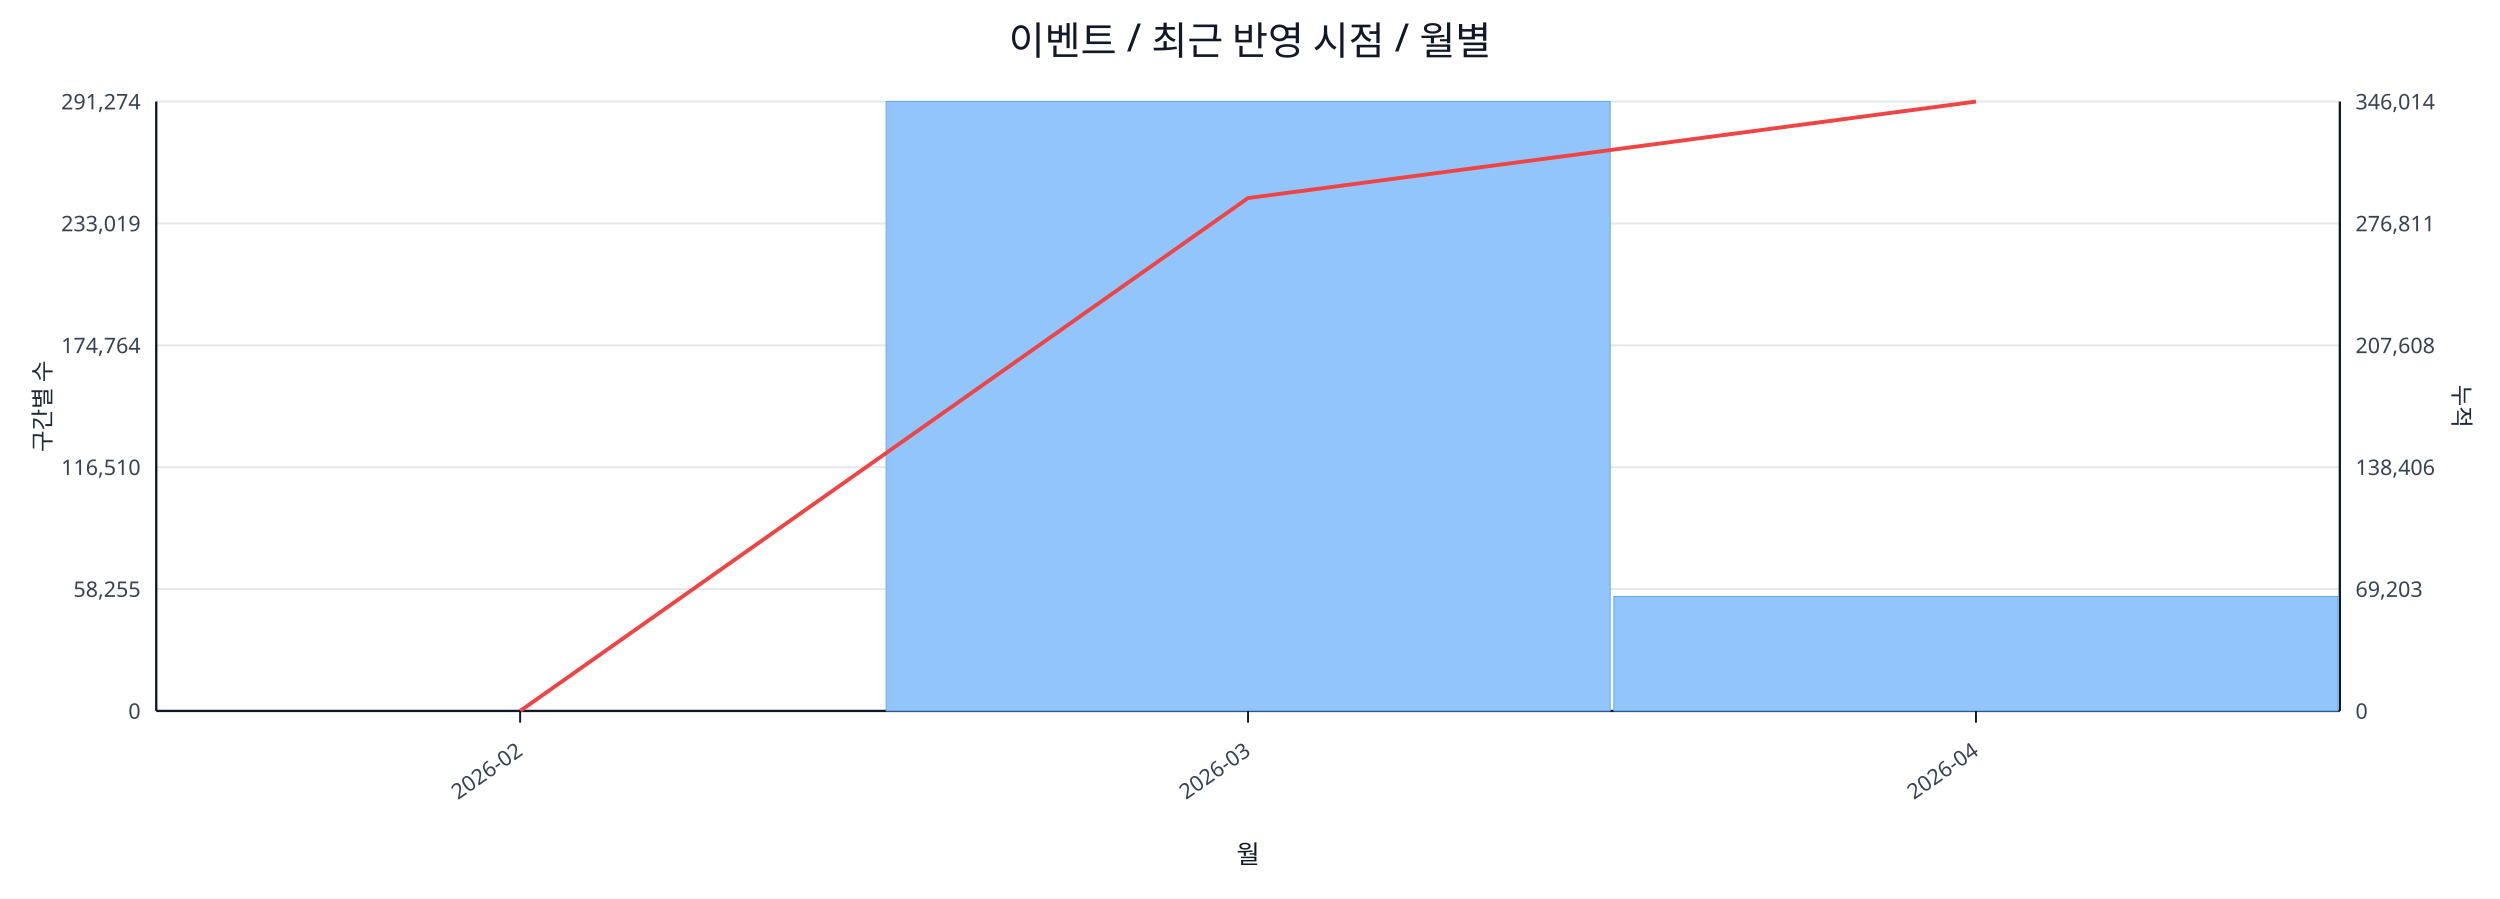
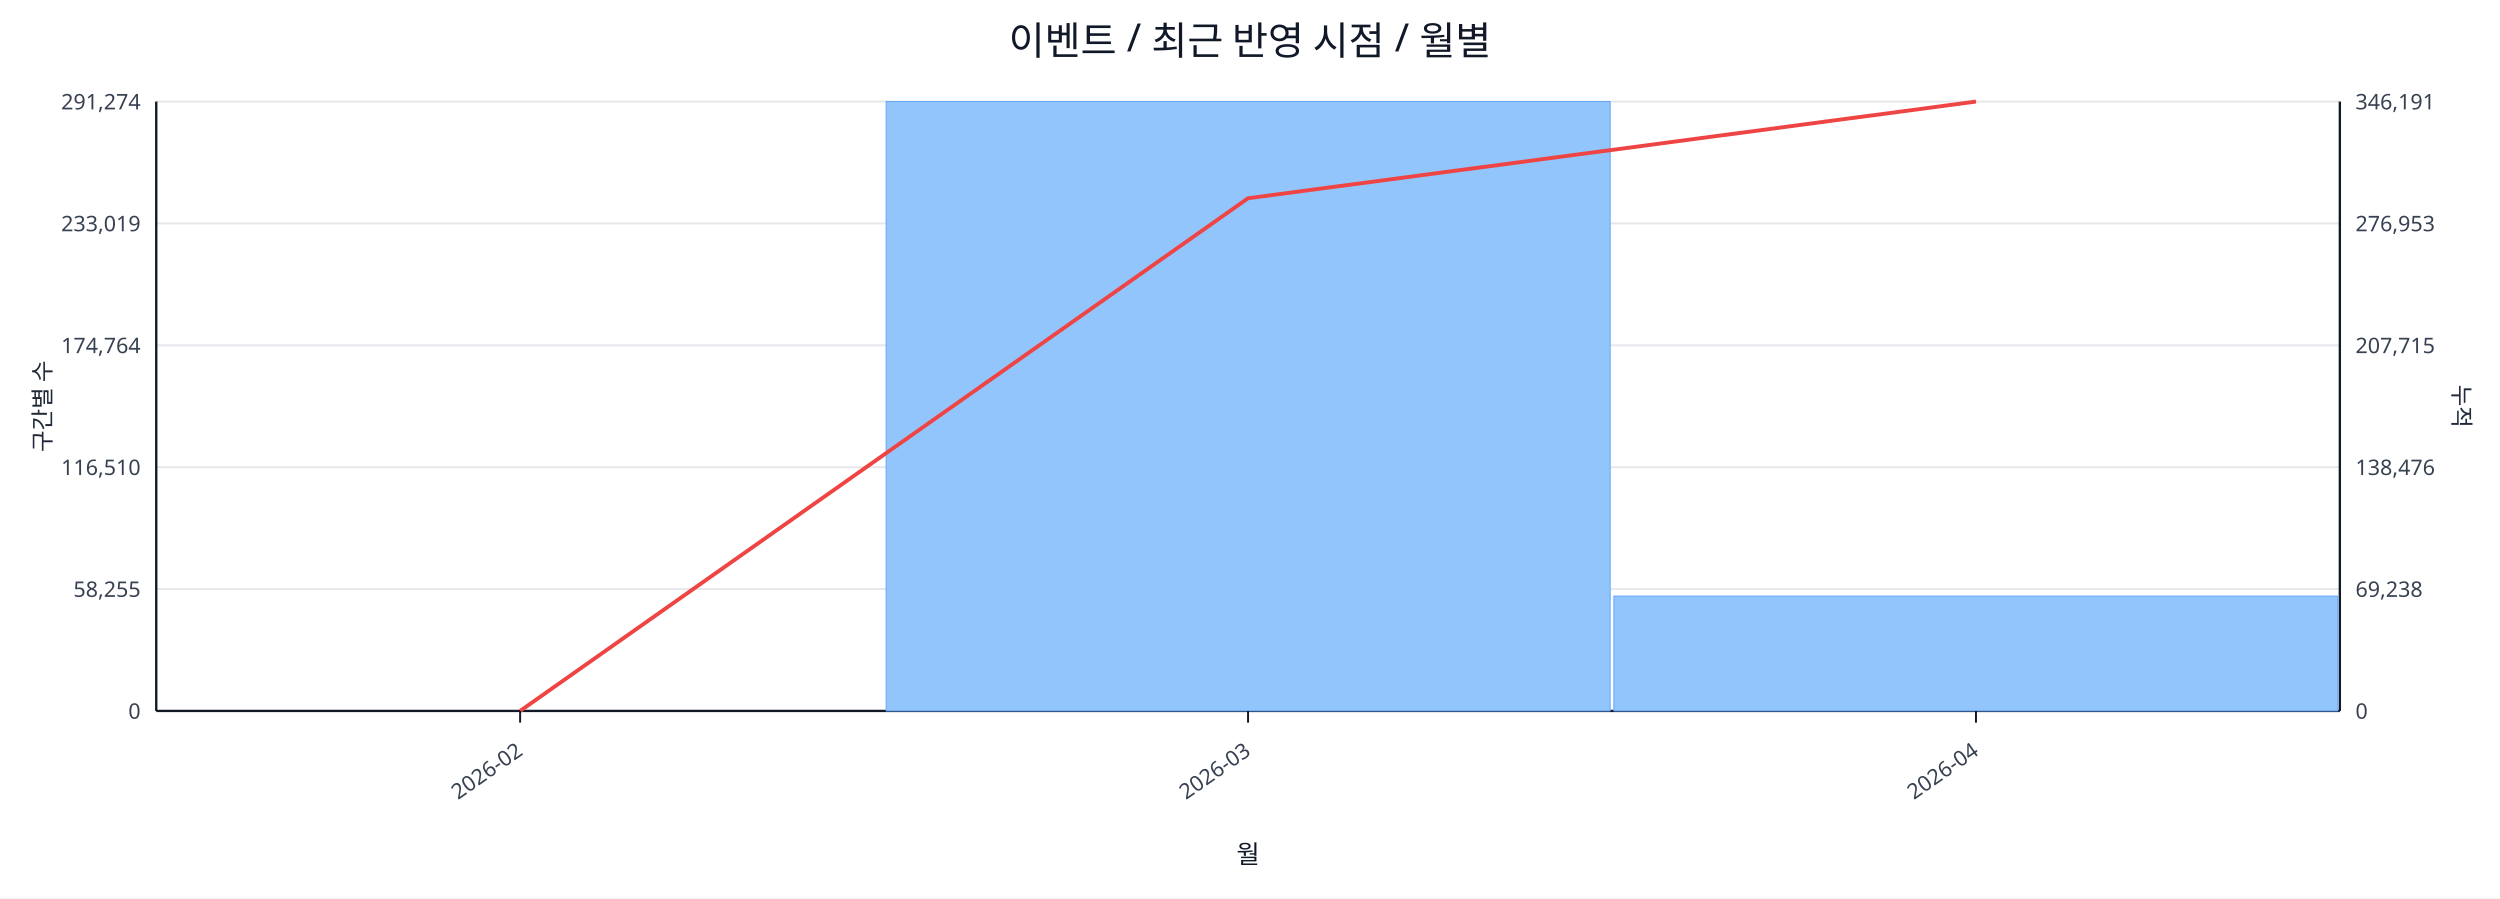
<svg xmlns="http://www.w3.org/2000/svg" width="1280" height="460" viewBox="0 0 1280 460">
  <rect x="0" y="0" width="100%" height="100%" fill="#ffffff" />
  <text x="640.0" y="28" font-size="20" text-anchor="middle" font-family="sans-serif" fill="#111827">이벤트 / 최근 반영 시점 / 월별</text>
  <line x1="80.0" y1="52.0" x2="1198.0" y2="52.0" stroke="#e5e7eb" stroke-width="1" />
  <text x="72.0" y="56.0" font-size="11" text-anchor="end" font-family="sans-serif" fill="#374151">291,274</text>
-   <text x="1206.0" y="56.0" font-size="11" text-anchor="start" font-family="sans-serif" fill="#374151">346,014</text>
+   <text x="1206.0" y="56.0" font-size="11" text-anchor="start" font-family="sans-serif" fill="#374151">346,191</text>
  <line x1="80.0" y1="114.4" x2="1198.0" y2="114.4" stroke="#e5e7eb" stroke-width="1" />
  <text x="72.0" y="118.4" font-size="11" text-anchor="end" font-family="sans-serif" fill="#374151">233,019</text>
-   <text x="1206.0" y="118.4" font-size="11" text-anchor="start" font-family="sans-serif" fill="#374151">276,811</text>
+   <text x="1206.0" y="118.4" font-size="11" text-anchor="start" font-family="sans-serif" fill="#374151">276,953</text>
  <line x1="80.0" y1="176.8" x2="1198.0" y2="176.8" stroke="#e5e7eb" stroke-width="1" />
  <text x="72.0" y="180.8" font-size="11" text-anchor="end" font-family="sans-serif" fill="#374151">174,764</text>
-   <text x="1206.0" y="180.8" font-size="11" text-anchor="start" font-family="sans-serif" fill="#374151">207,608</text>
+   <text x="1206.0" y="180.8" font-size="11" text-anchor="start" font-family="sans-serif" fill="#374151">207,715</text>
  <line x1="80.0" y1="239.2" x2="1198.0" y2="239.2" stroke="#e5e7eb" stroke-width="1" />
  <text x="72.0" y="243.2" font-size="11" text-anchor="end" font-family="sans-serif" fill="#374151">116,510</text>
-   <text x="1206.0" y="243.2" font-size="11" text-anchor="start" font-family="sans-serif" fill="#374151">138,406</text>
+   <text x="1206.0" y="243.2" font-size="11" text-anchor="start" font-family="sans-serif" fill="#374151">138,476</text>
  <line x1="80.0" y1="301.6" x2="1198.0" y2="301.6" stroke="#e5e7eb" stroke-width="1" />
  <text x="72.0" y="305.6" font-size="11" text-anchor="end" font-family="sans-serif" fill="#374151">58,255</text>
-   <text x="1206.0" y="305.6" font-size="11" text-anchor="start" font-family="sans-serif" fill="#374151">69,203</text>
+   <text x="1206.0" y="305.6" font-size="11" text-anchor="start" font-family="sans-serif" fill="#374151">69,238</text>
  <line x1="80.0" y1="364.0" x2="1198.0" y2="364.0" stroke="#e5e7eb" stroke-width="1" />
  <text x="72.0" y="368.0" font-size="11" text-anchor="end" font-family="sans-serif" fill="#374151">0</text>
  <text x="1206.0" y="368.0" font-size="11" text-anchor="start" font-family="sans-serif" fill="#374151">0</text>
  <line x1="80.0" y1="364.0" x2="1198.0" y2="364.0" stroke="#111827" stroke-width="1.2" />
  <line x1="80.0" y1="52.0" x2="80.0" y2="364.0" stroke="#111827" stroke-width="1.2" />
  <line x1="1198.0" y1="52.0" x2="1198.0" y2="364.0" stroke="#111827" stroke-width="1.2" />
  <rect x="81.0" y="364.0" width="370.7" height="0.0" fill="#93c5fd" stroke="#60a5fa" stroke-width="0.5" />
  <rect x="453.7" y="52.0" width="370.7" height="312.0" fill="#93c5fd" stroke="#60a5fa" stroke-width="0.5" />
-   <rect x="826.3" y="305.4" width="370.7" height="58.6" fill="#93c5fd" stroke="#60a5fa" stroke-width="0.5" />
-   <polyline fill="none" stroke="#ef4444" stroke-width="2" points="266.3,364.0 639.0,101.4 1011.7,52.0" />
+   <rect x="826.3" y="305.2" width="370.7" height="58.8" fill="#93c5fd" stroke="#60a5fa" stroke-width="0.5" />
+   <polyline fill="none" stroke="#ef4444" stroke-width="2" points="266.3,364.0 639.0,101.5 1011.7,52.0" />
  <line x1="266.3" y1="364.0" x2="266.3" y2="370.0" stroke="#111827" stroke-width="1" />
  <text x="268.3" y="386.0" font-size="11" text-anchor="end" transform="rotate(-35 268.3 386.0)" font-family="sans-serif" fill="#374151">2026-02</text>
  <line x1="639.0" y1="364.0" x2="639.0" y2="370.0" stroke="#111827" stroke-width="1" />
  <text x="641.0" y="386.0" font-size="11" text-anchor="end" transform="rotate(-35 641.0 386.0)" font-family="sans-serif" fill="#374151">2026-03</text>
  <line x1="1011.7" y1="364.0" x2="1011.7" y2="370.0" stroke="#111827" stroke-width="1" />
  <text x="1013.7" y="386.0" font-size="11" text-anchor="end" transform="rotate(-35 1013.7 386.0)" font-family="sans-serif" fill="#374151">2026-04</text>
  <text x="26" y="208.0" font-size="12" transform="rotate(-90 26 208.0)" text-anchor="middle" font-family="sans-serif" fill="#1f2937">구간별 수</text>
  <text x="1256.0" y="208.0" font-size="12" transform="rotate(90 1256.0 208.0)" text-anchor="middle" font-family="sans-serif" fill="#1f2937">누적</text>
  <text x="639.0" y="442.0" font-size="13" text-anchor="middle" font-family="sans-serif" fill="#111827">월</text>
</svg>
